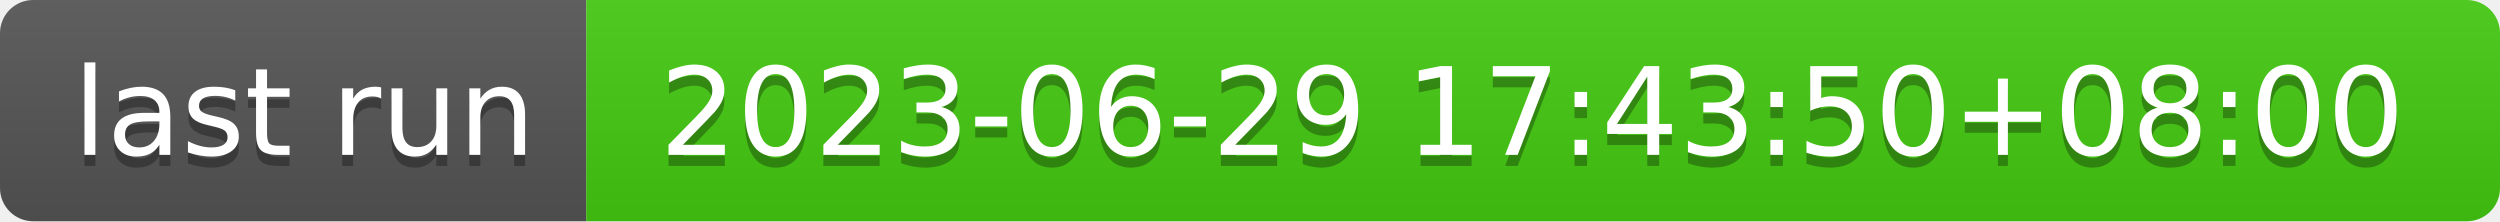
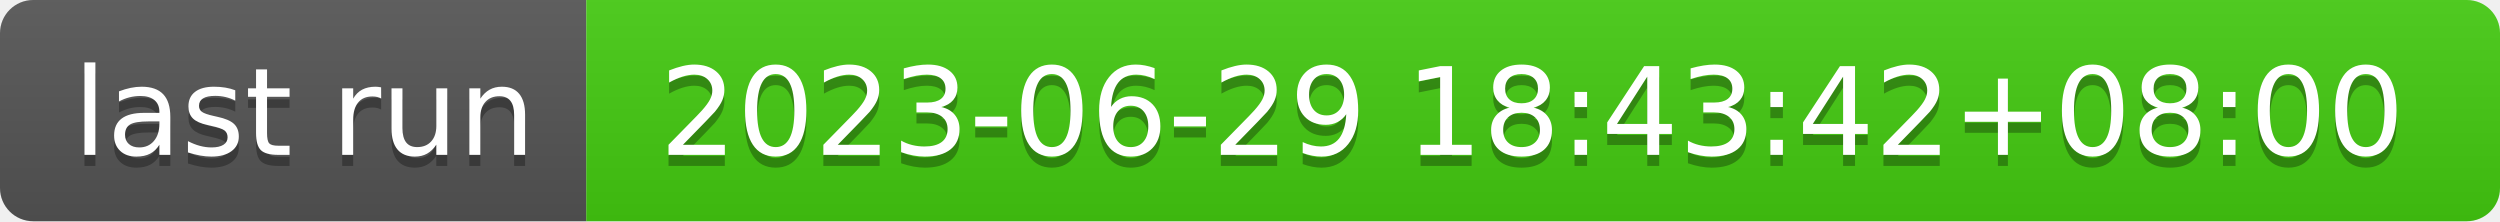
- <svg xmlns="http://www.w3.org/2000/svg" width="226" height="20" role="img" aria-label="last run: 2023-06-29 17:43:50+08:00">
+ <svg xmlns="http://www.w3.org/2000/svg" width="226" height="20" role="img" aria-label="last run: 2023-06-29 18:43:42+08:00">
  <linearGradient id="s" x2="0" y2="100%">
    <stop offset="0" stop-color="#bbb" stop-opacity=".1" />
    <stop offset="1" stop-opacity=".1" />
  </linearGradient>
  <clipPath id="r">
    <rect width="226" height="20" rx="3" fill="#fff" />
  </clipPath>
  <g clip-path="url(#r)">
    <rect width="53" height="20" fill="#555" />
    <rect x="53" width="173" height="20" fill="#4c1" />
    <rect width="226" height="20" fill="url(#s)" />
  </g>
  <g fill="#fff" text-anchor="middle" font-family="Verdana,Geneva,DejaVu Sans,sans-serif" text-rendering="geometricPrecision" font-size="110">
    <text aria-hidden="true" x="275" y="150" fill="#010101" fill-opacity=".3" transform="scale(.1)" textLength="430">last run</text>
    <text x="275" y="140" transform="scale(.1)" fill="#fff" textLength="430">last run</text>
-     <text aria-hidden="true" x="1385" y="150" fill="#010101" fill-opacity=".3" transform="scale(.1)" textLength="1630">2023-06-29 17:43:50+08:00</text>
-     <text x="1385" y="140" transform="scale(.1)" fill="#fff" textLength="1630">2023-06-29 17:43:50+08:00</text>
+     <text aria-hidden="true" x="1385" y="150" fill="#010101" fill-opacity=".3" transform="scale(.1)" textLength="1630">2023-06-29 18:43:42+08:00</text>
+     <text x="1385" y="140" transform="scale(.1)" fill="#fff" textLength="1630">2023-06-29 18:43:42+08:00</text>
  </g>
</svg>
